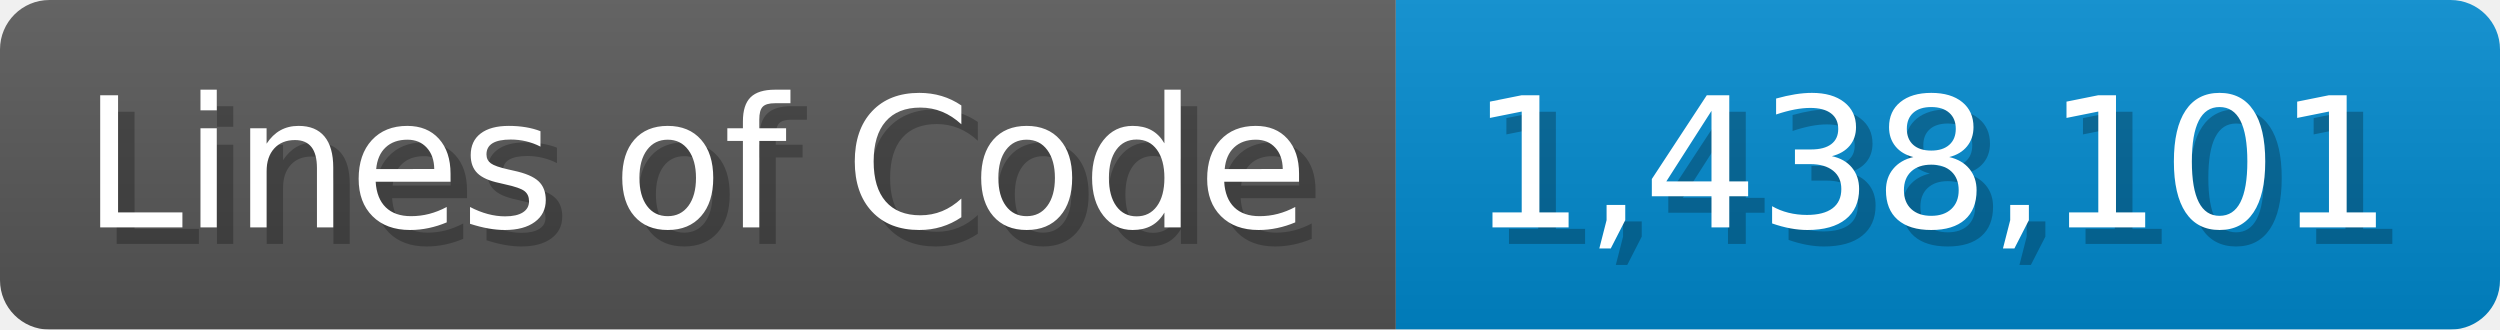
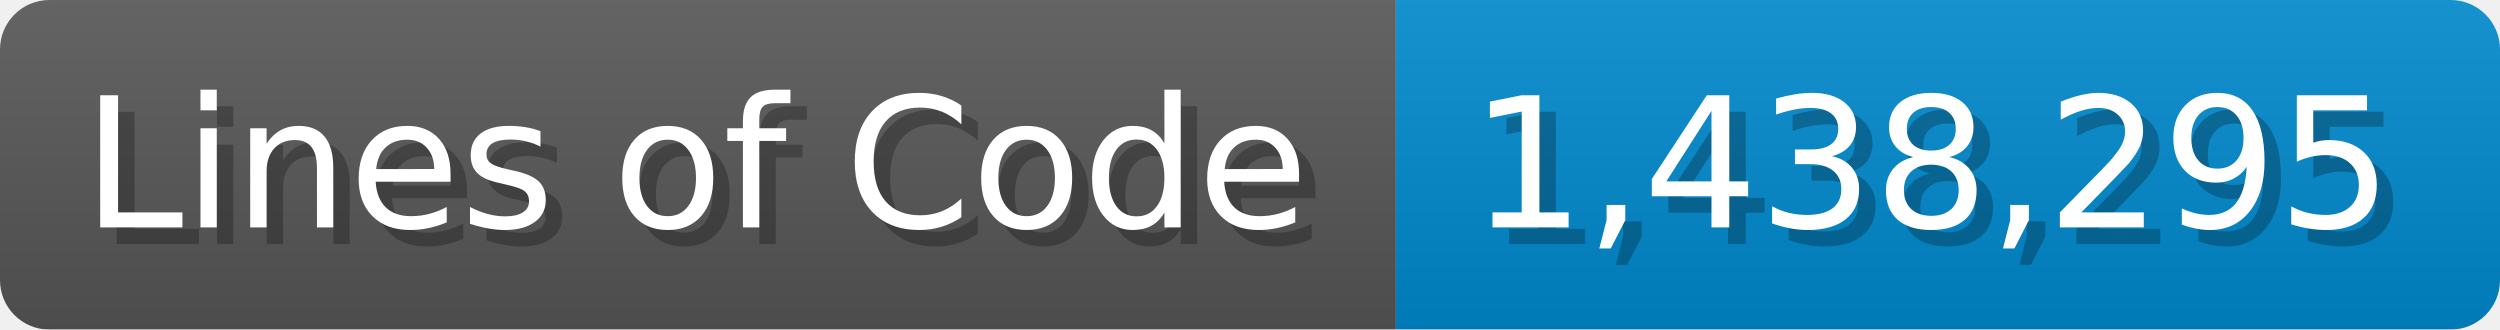
<svg xmlns="http://www.w3.org/2000/svg" width="151.7" height="20" viewBox="0 0 1517 200">
  <linearGradient id="a" x2="0" y2="100%">
    <stop offset="0" stop-opacity=".1" stop-color="#EEE" />
    <stop offset="1" stop-opacity=".1" />
  </linearGradient>
  <mask id="m">
    <rect width="1517" height="200" rx="30" fill="#FFF" />
  </mask>
  <g mask="url(#m)">
    <rect width="847" height="200" fill="#555" />
    <rect width="670" height="200" fill="#08C" x="847" />
    <rect width="1517" height="200" fill="url(#a)" />
  </g>
  <g fill="#fff" text-anchor="start" font-family="Verdana,DejaVu Sans,sans-serif" font-size="110">
    <text x="60" y="148" textLength="747" fill="#000" opacity="0.25">Lines of Code</text>
    <text x="50" y="138" textLength="747">Lines of Code</text>
-     <text x="902" y="148" textLength="570" fill="#000" opacity="0.25">1,438,101</text>
-     <text x="892" y="138" textLength="570">1,438,101</text>
+     <text x="902" y="148" textLength="570" fill="#000" opacity="0.25">1,438,295</text>
+     <text x="892" y="138" textLength="570">1,438,295</text>
  </g>
</svg>
